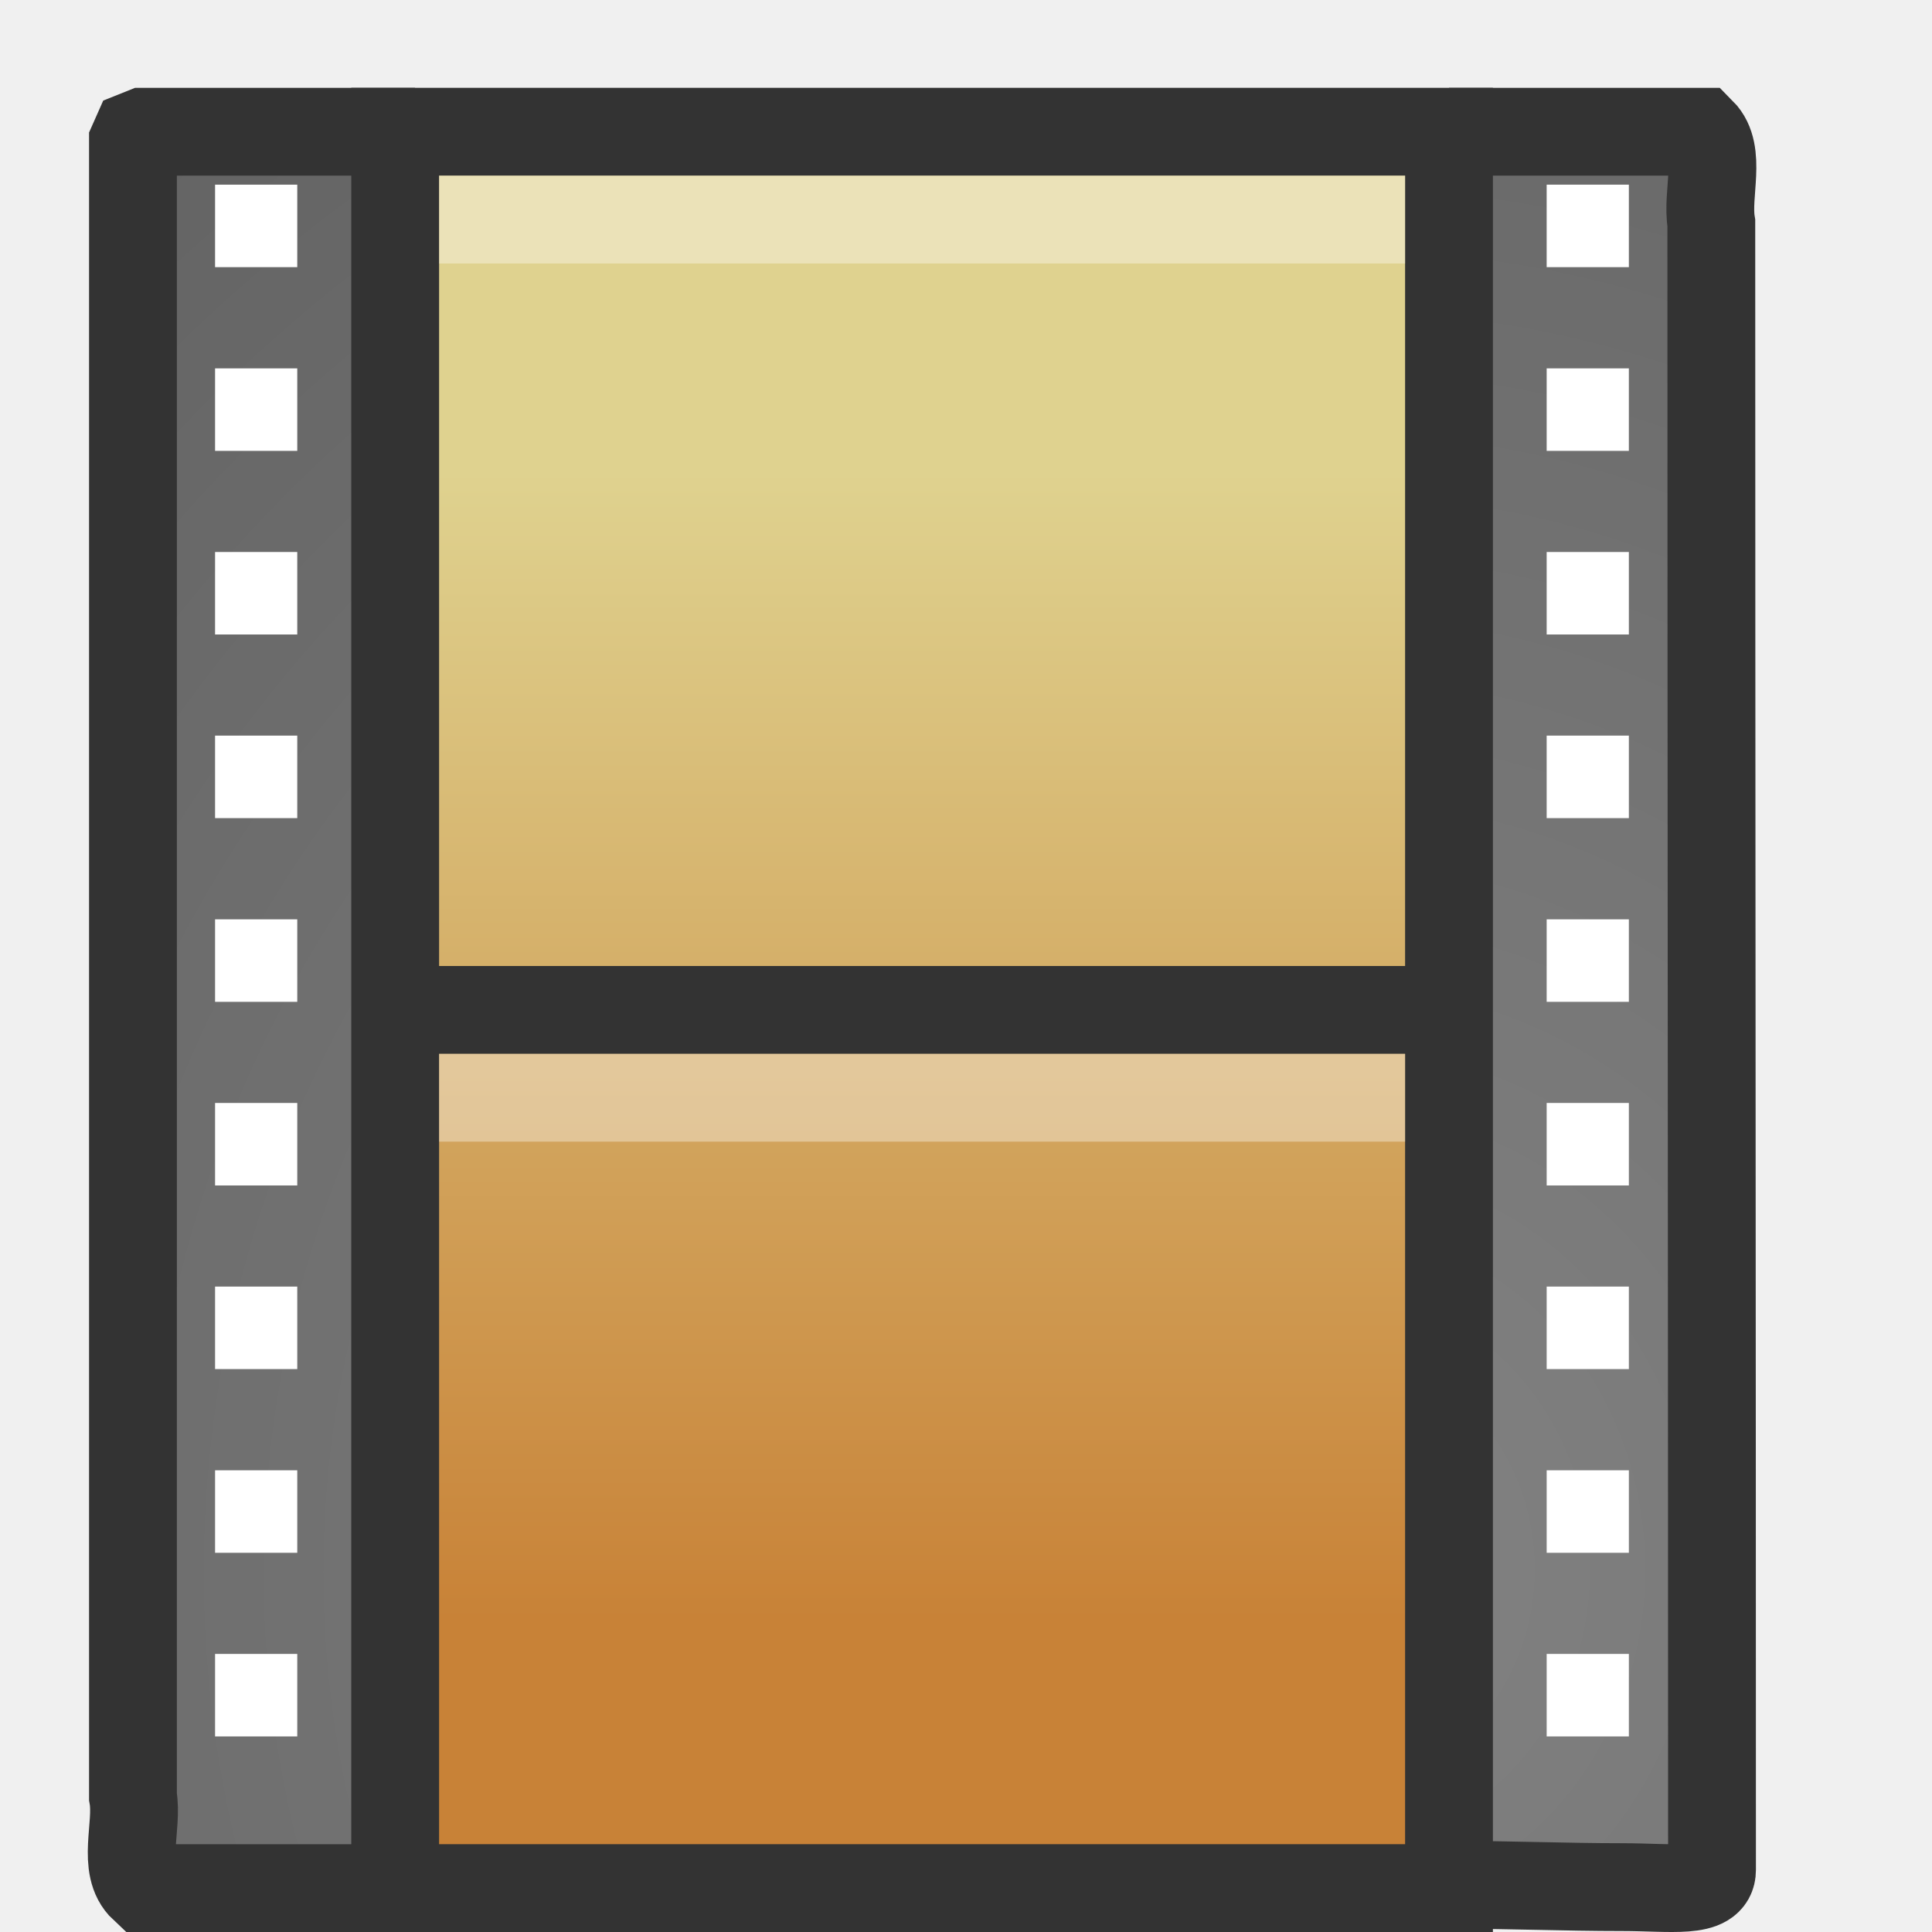
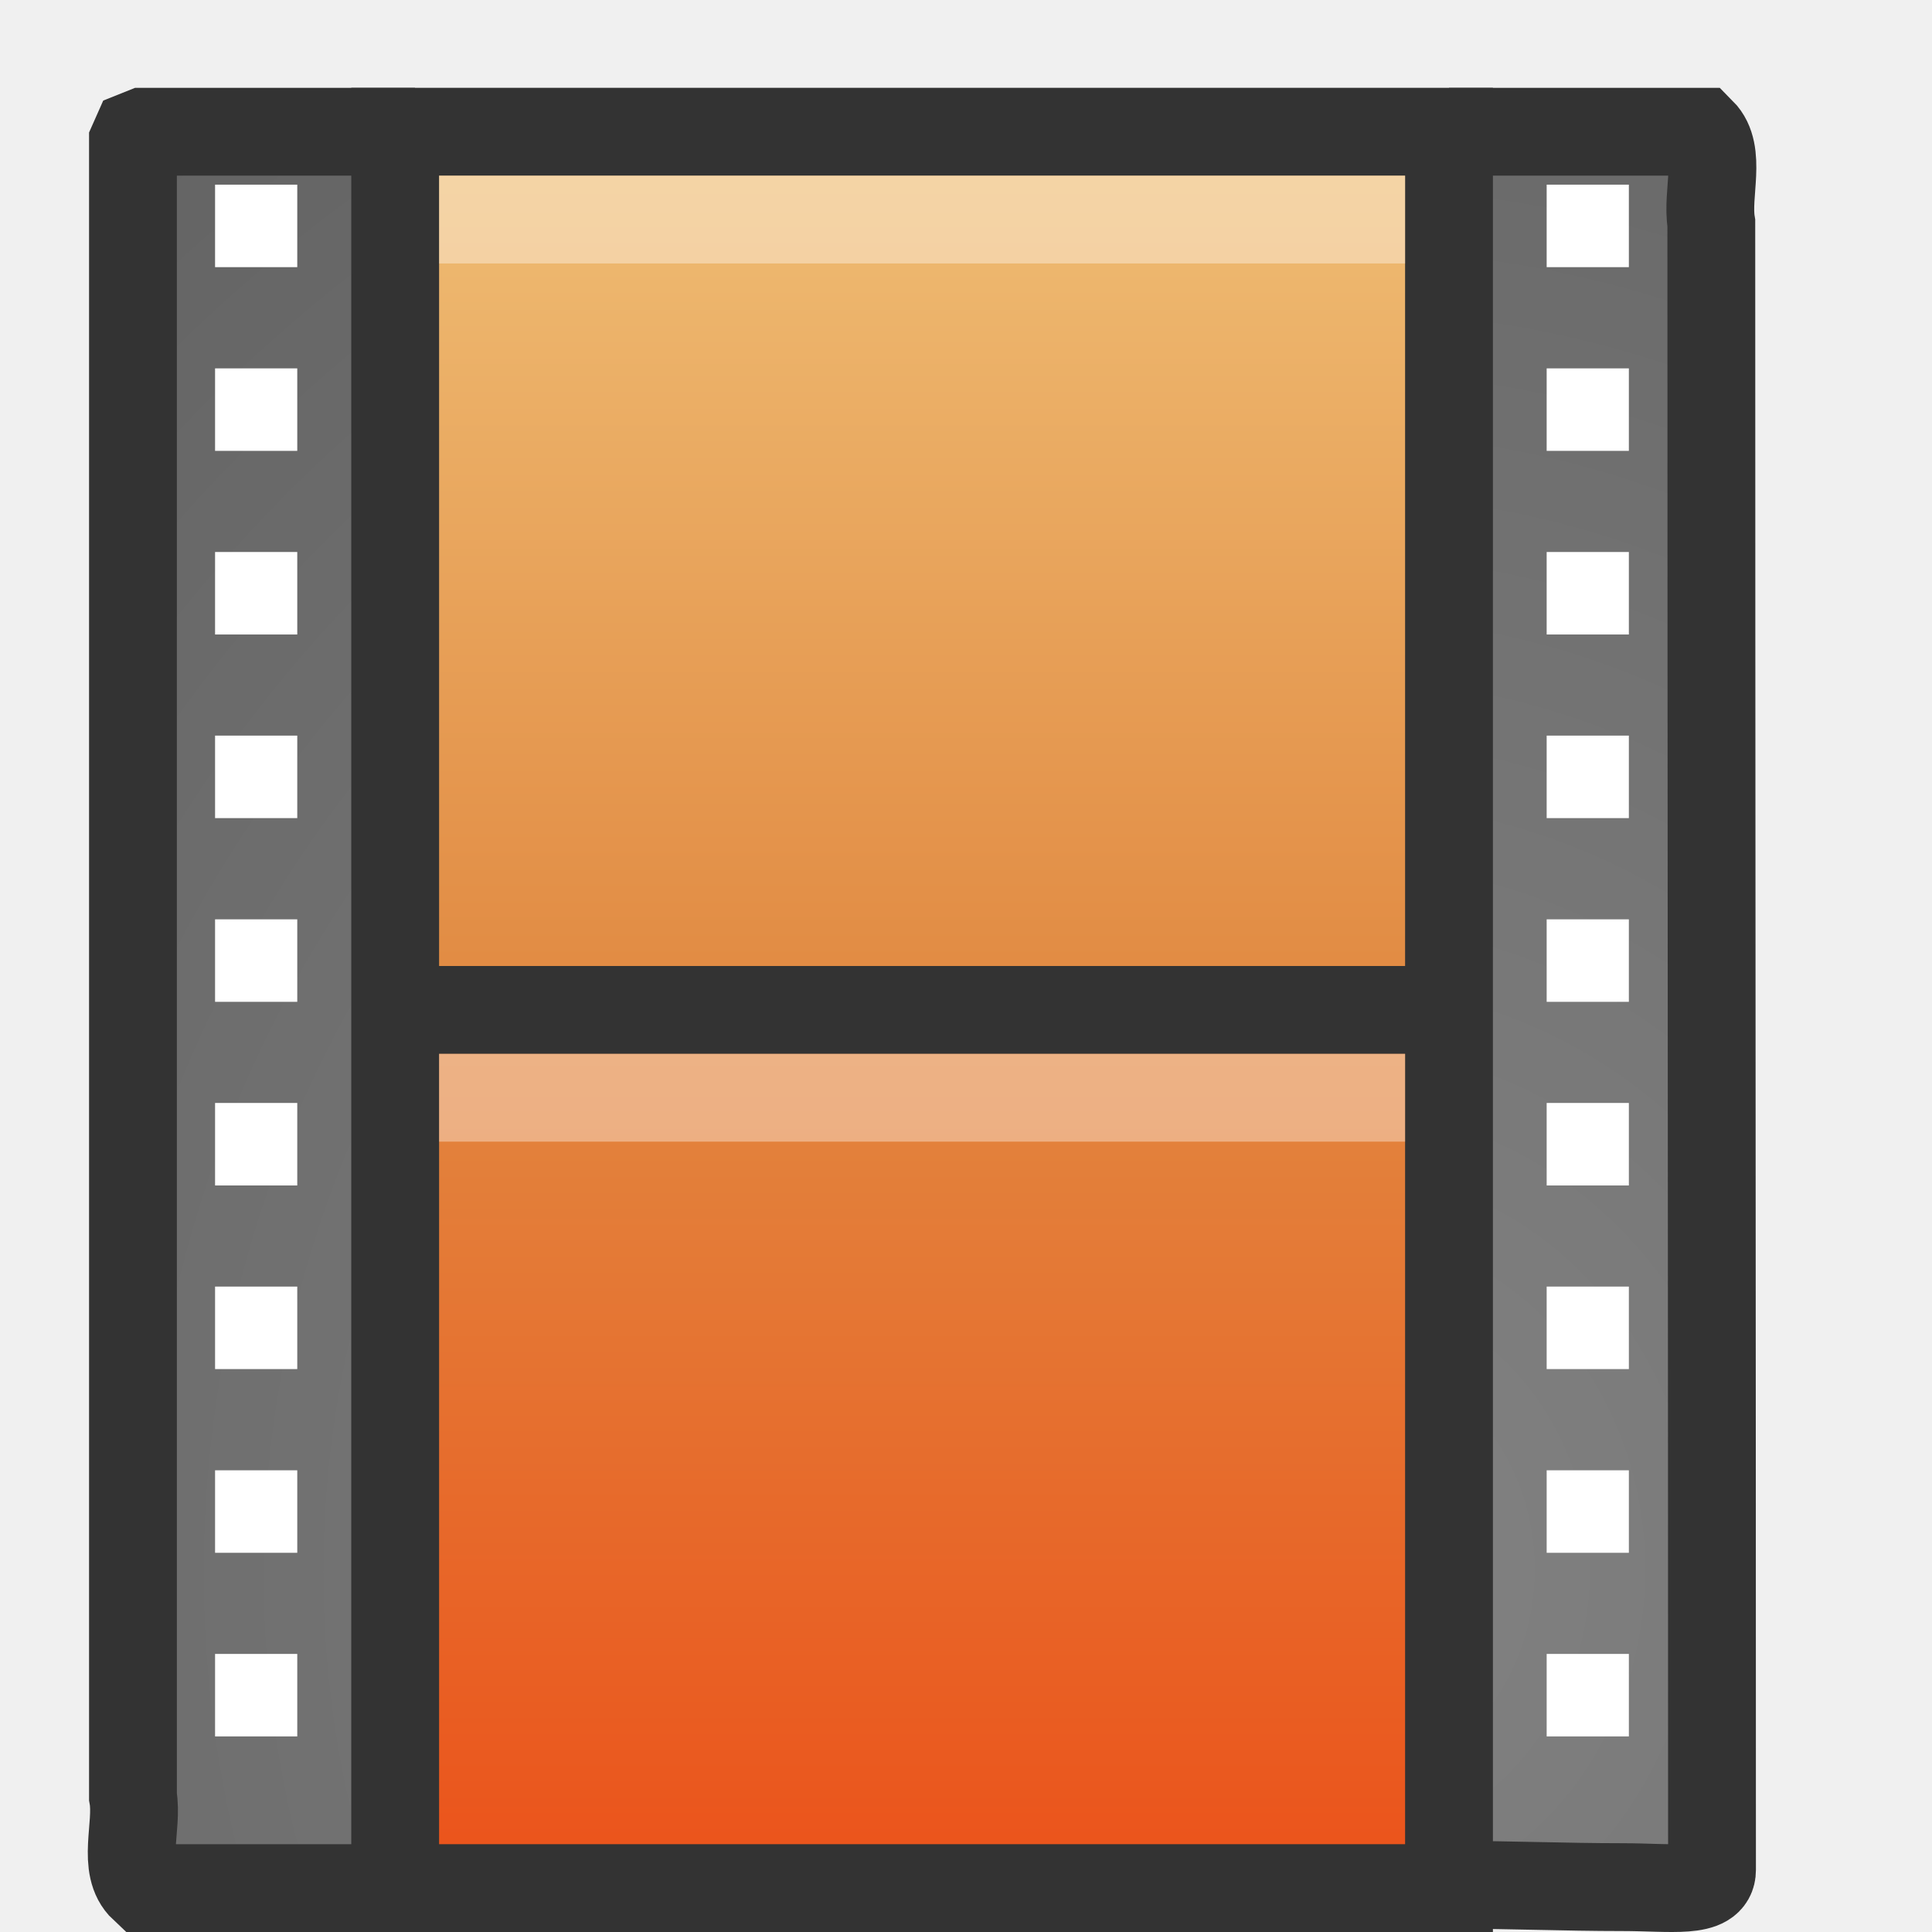
- <svg xmlns="http://www.w3.org/2000/svg" xmlns:xlink="http://www.w3.org/1999/xlink" version="1.0" width="22" height="22" id="svg2">
-   <defs id="defs4">
+ <svg xmlns="http://www.w3.org/2000/svg" xmlns:xlink="http://www.w3.org/1999/xlink" width="22" height="22" id="svg3750" version="1.1">
+   <defs id="defs3752">
+     <linearGradient x1="12.299" y1="0.423" x2="12.299" y2="22.687" id="linearGradient2894" xlink:href="#linearGradient7012-661-145-733-759-865-745-661-970-94" gradientUnits="userSpaceOnUse" gradientTransform="matrix(1.040706,0,0,0.9432234,-2.299699,-5.398829)" />
+     <linearGradient id="linearGradient7012-661-145-733-759-865-745-661-970-94">
+       <stop offset="0" style="stop-color:#f0c178;stop-opacity:1" id="stop3618" />
+       <stop offset="0.5" style="stop-color:#e18941;stop-opacity:1" id="stop3270" />
+       <stop offset="1" style="stop-color:#ec4f18;stop-opacity:1" id="stop3620" />
+     </linearGradient>
+     <radialGradient cx="33.967" cy="35.737" r="86.708" fx="33.967" fy="35.737" id="radialGradient2897" xlink:href="#linearGradient259" gradientUnits="userSpaceOnUse" gradientTransform="matrix(0.4568944,0,0,0.5078921,-0.2438681,-6.278834)" />
    <linearGradient id="linearGradient259">
      <stop id="stop260" style="stop-color:#828282;stop-opacity:1" offset="0" />
      <stop id="stop261" style="stop-color:#434343;stop-opacity:1" offset="1" />
    </linearGradient>
-     <linearGradient x1="12.872" y1="5.056" x2="12.872" y2="18.912" id="linearGradient2894" xlink:href="#linearGradient3522-760-763-461-713-284" gradientUnits="userSpaceOnUse" gradientTransform="matrix(1.040706,0,0,0.9432234,-2.299699,0.6011705)" />
-     <radialGradient cx="33.967" cy="35.737" r="86.708" fx="33.967" fy="35.737" id="radialGradient2897" xlink:href="#linearGradient259" gradientUnits="userSpaceOnUse" gradientTransform="matrix(0.4568944,0,0,0.5078921,-0.2438682,-0.2788344)" />
-     <radialGradient cx="33.967" cy="35.737" r="86.708" fx="33.967" fy="35.737" id="radialGradient2900" xlink:href="#linearGradient259" gradientUnits="userSpaceOnUse" gradientTransform="matrix(0.4949305,0,0,0.508856,-1.888604,-0.2822095)" />
-     <linearGradient id="linearGradient3522-760-763-461-713-284">
-       <stop id="stop11893" style="stop-color:#dfd28f;stop-opacity:1" offset="0" />
-       <stop id="stop11895" style="stop-color:#c88237;stop-opacity:1" offset="1" />
-     </linearGradient>
+     <radialGradient r="86.708" fy="35.737" fx="33.967" cy="35.737" cx="33.967" gradientTransform="matrix(0.4949305,0,0,0.508856,-1.888604,-6.282209)" gradientUnits="userSpaceOnUse" id="radialGradient3748" xlink:href="#linearGradient259" />
  </defs>
-   <path d="m 4.769,21.5 c -1.045,0 -2.089,0 -3.134,0 -0.254,-0.237 -0.061,-0.707 -0.121,-1.042 0,-6.281 0,-12.562 0,-18.843 L 1.55,1.534 1.635,1.5 l 0,0 c 1.087,0 2.004,0 3.091,0" id="path3385" style="fill:url(#radialGradient2900);fill-opacity:1;fill-rule:nonzero;stroke:#333;stroke-width:1;stroke-linecap:butt;stroke-linejoin:miter;stroke-miterlimit:4;stroke-opacity:1;stroke-dasharray:none;stroke-dashoffset:0;marker:none;visibility:visible;display:block;overflow:visible" />
-   <path d="m 16.5,1.5 c 0.964,0 1.923,0 2.875,0 0.234,0.236 0.056,0.706 0.112,1.04 0,6.269 0.008,12.484 0.008,18.754 0,0.276 -0.466,0.195 -1.023,0.195 -0.649,0 -1.299,-0.027 -1.948,-0.027" id="rect15391" style="fill:url(#radialGradient2897);fill-opacity:1;fill-rule:nonzero;stroke:#333;stroke-width:1;stroke-linecap:butt;stroke-linejoin:miter;stroke-miterlimit:4;stroke-opacity:1;stroke-dasharray:none;stroke-dashoffset:0;marker:none;visibility:visible;display:block;overflow:visible" />
-   <rect width="12" height="20" rx="0" ry="0" x="4.5" y="1.5" id="rect3457" style="fill:url(#linearGradient2894);fill-opacity:1;stroke:#333;stroke-width:1;stroke-linecap:butt;stroke-linejoin:miter;stroke-miterlimit:4;stroke-opacity:1;stroke-dasharray:none;stroke-dashoffset:0;display:inline" />
-   <path d="m 4.5,11.5 12.002,0" id="path3460" style="fill:none;stroke:#333;stroke-width:1;stroke-linecap:butt;stroke-linejoin:miter;stroke-miterlimit:4;stroke-opacity:1;stroke-dasharray:none;display:inline" />
-   <g transform="matrix(0.9359974,0,0,1.044953,-1.632897,-0.0885459)" id="g2547" style="stroke-width:0.999;stroke-miterlimit:4;stroke-dasharray:none;display:inline">
-     <rect width="1" height="0.899" x="4.361" y="2.097" id="rect3464" style="fill:white;fill-opacity:1;stroke:none" />
-     <rect width="1" height="0.899" x="4.361" y="4.099" id="rect3466" style="fill:white;fill-opacity:1;stroke:none" />
-     <rect width="1" height="0.899" x="4.361" y="6.1" id="rect3468" style="fill:white;fill-opacity:1;stroke:none" />
-     <rect width="1" height="0.899" x="4.361" y="8.101" id="rect3470" style="fill:white;fill-opacity:1;stroke:none" />
-     <rect width="1" height="0.899" x="4.361" y="10.103" id="rect3472" style="fill:white;fill-opacity:1;stroke:none" />
-     <rect width="1" height="0.899" x="4.361" y="12.104" id="rect3474" style="fill:white;fill-opacity:1;stroke:none" />
-     <rect width="1" height="0.899" x="4.361" y="14.105" id="rect3476" style="fill:white;fill-opacity:1;stroke:none" />
-     <rect width="1" height="0.899" x="4.361" y="16.107" id="rect3478" style="fill:white;fill-opacity:1;stroke:none" />
-     <rect width="1" height="0.899" x="4.361" y="18.108" id="rect3480" style="fill:white;fill-opacity:1;stroke:none" />
+   <g id="layer1" transform="translate(0,6)">
+     <path d="m 4.769,15.5 c -1.045,0 -2.089,0 -3.134,0 -0.254,-0.237 -0.061,-0.707 -0.121,-1.042 0,-6.281 0,-12.562 0,-18.843 L 1.55,-4.466 1.635,-4.5 l 0,0 c 1.087,0 2.004,0 3.091,0" id="path3385" style="fill:url(#radialGradient3748);fill-opacity:1;fill-rule:nonzero;stroke:#333333;stroke-width:1;stroke-linecap:butt;stroke-linejoin:miter;stroke-miterlimit:4;stroke-opacity:1;stroke-dasharray:none;stroke-dashoffset:0;marker:none;visibility:visible;display:block;overflow:visible" />
+     <path d="m 16.5,-4.5 c 0.964,0 1.923,0 2.875,0 0.234,0.236 0.056,0.706 0.112,1.04 0,6.269 0.008,12.484 0.008,18.754 0,0.276 -0.466,0.195 -1.023,0.195 -0.649,0 -1.299,-0.027 -1.948,-0.027" id="rect15391" style="fill:url(#radialGradient2897);fill-opacity:1;fill-rule:nonzero;stroke:#333333;stroke-width:1;stroke-linecap:butt;stroke-linejoin:miter;stroke-miterlimit:4;stroke-opacity:1;stroke-dasharray:none;stroke-dashoffset:0;marker:none;visibility:visible;display:block;overflow:visible" />
+     <rect width="12" height="20" rx="0" ry="0" x="4.5" y="-4.5" id="rect3457" style="fill:url(#linearGradient2894);fill-opacity:1;stroke:#333333;stroke-width:1;stroke-linecap:butt;stroke-linejoin:miter;stroke-miterlimit:4;stroke-opacity:1;stroke-dasharray:none;stroke-dashoffset:0;display:inline" />
+     <path d="m 4.5,5.5 12.002,0" id="path3460" style="fill:none;stroke:#333333;stroke-width:1;stroke-linecap:butt;stroke-linejoin:miter;stroke-miterlimit:4;stroke-opacity:1;stroke-dasharray:none;display:inline" />
+     <g transform="matrix(0.9359974,0,0,1.044953,-1.632897,-6.088546)" id="g2547" style="stroke-width:0.999;stroke-miterlimit:4;stroke-dasharray:none;display:inline">
+       <rect width="1" height="0.899" x="4.361" y="2.097" id="rect3464" style="fill:#ffffff;fill-opacity:1;stroke:none" />
+       <rect width="1" height="0.899" x="4.361" y="4.099" id="rect3466" style="fill:#ffffff;fill-opacity:1;stroke:none" />
+       <rect width="1" height="0.899" x="4.361" y="6.1" id="rect3468" style="fill:#ffffff;fill-opacity:1;stroke:none" />
+       <rect width="1" height="0.899" x="4.361" y="8.101" id="rect3470" style="fill:#ffffff;fill-opacity:1;stroke:none" />
+       <rect width="1" height="0.899" x="4.361" y="10.103" id="rect3472" style="fill:#ffffff;fill-opacity:1;stroke:none" />
+       <rect width="1" height="0.899" x="4.361" y="12.104" id="rect3474" style="fill:#ffffff;fill-opacity:1;stroke:none" />
+       <rect width="1" height="0.899" x="4.361" y="14.105" id="rect3476" style="fill:#ffffff;fill-opacity:1;stroke:none" />
+       <rect width="1" height="0.899" x="4.361" y="16.107" id="rect3478" style="fill:#ffffff;fill-opacity:1;stroke:none" />
+       <rect width="1" height="0.899" x="4.361" y="18.108" id="rect3480" style="fill:#ffffff;fill-opacity:1;stroke:none" />
+     </g>
+     <g transform="matrix(0.9359974,0,0,1.044953,13.53026,-6.088546)" id="g2559" style="stroke-width:0.999;stroke-miterlimit:4;stroke-dasharray:none;display:inline">
+       <rect width="1" height="0.899" x="4.361" y="2.097" id="rect2561" style="fill:#ffffff;fill-opacity:1;stroke:none" />
+       <rect width="1" height="0.899" x="4.361" y="4.099" id="rect2563" style="fill:#ffffff;fill-opacity:1;stroke:none" />
+       <rect width="1" height="0.899" x="4.361" y="6.1" id="rect2565" style="fill:#ffffff;fill-opacity:1;stroke:none" />
+       <rect width="1" height="0.899" x="4.361" y="8.101" id="rect2567" style="fill:#ffffff;fill-opacity:1;stroke:none" />
+       <rect width="1" height="0.899" x="4.361" y="10.103" id="rect2569" style="fill:#ffffff;fill-opacity:1;stroke:none" />
+       <rect width="1" height="0.899" x="4.361" y="12.104" id="rect2571" style="fill:#ffffff;fill-opacity:1;stroke:none" />
+       <rect width="1" height="0.899" x="4.361" y="14.105" id="rect2573" style="fill:#ffffff;fill-opacity:1;stroke:none" />
+       <rect width="1" height="0.899" x="4.361" y="16.107" id="rect2575" style="fill:#ffffff;fill-opacity:1;stroke:none" />
+       <rect width="1" height="0.899" x="4.361" y="18.108" id="rect2577" style="fill:#ffffff;fill-opacity:1;stroke:none" />
+     </g>
+     <path d="m 5.5,6.5 c 3.333,0 6.666,0 10,0" id="path4015" style="opacity:0.366;fill:none;stroke:#ffffff;stroke-width:1;stroke-linecap:square;stroke-linejoin:miter;stroke-miterlimit:4;stroke-opacity:1;stroke-dasharray:none;stroke-dashoffset:0;marker:none;visibility:visible;display:block;overflow:visible" />
+     <path d="m 5.5,-3.5 c 3.333,0 6.666,0 10,0" id="path4017" style="opacity:0.366;fill:none;stroke:#ffffff;stroke-width:1;stroke-linecap:square;stroke-linejoin:miter;stroke-miterlimit:4;stroke-opacity:1;stroke-dasharray:none;stroke-dashoffset:0;marker:none;visibility:visible;display:block;overflow:visible" />
  </g>
-   <g transform="matrix(0.9359974,0,0,1.044953,13.53026,-0.0885459)" id="g2559" style="stroke-width:0.999;stroke-miterlimit:4;stroke-dasharray:none;display:inline">
-     <rect width="1" height="0.899" x="4.361" y="2.097" id="rect2561" style="fill:white;fill-opacity:1;stroke:none" />
-     <rect width="1" height="0.899" x="4.361" y="4.099" id="rect2563" style="fill:white;fill-opacity:1;stroke:none" />
-     <rect width="1" height="0.899" x="4.361" y="6.1" id="rect2565" style="fill:white;fill-opacity:1;stroke:none" />
-     <rect width="1" height="0.899" x="4.361" y="8.101" id="rect2567" style="fill:white;fill-opacity:1;stroke:none" />
-     <rect width="1" height="0.899" x="4.361" y="10.103" id="rect2569" style="fill:white;fill-opacity:1;stroke:none" />
-     <rect width="1" height="0.899" x="4.361" y="12.104" id="rect2571" style="fill:white;fill-opacity:1;stroke:none" />
-     <rect width="1" height="0.899" x="4.361" y="14.105" id="rect2573" style="fill:white;fill-opacity:1;stroke:none" />
-     <rect width="1" height="0.899" x="4.361" y="16.107" id="rect2575" style="fill:white;fill-opacity:1;stroke:none" />
-     <rect width="1" height="0.899" x="4.361" y="18.108" id="rect2577" style="fill:white;fill-opacity:1;stroke:none" />
-   </g>
-   <path d="m 5.5,12.5 c 3.333,0 6.666,0 10,0" id="path4015" style="opacity:0.366;fill:none;stroke:white;stroke-width:1;stroke-linecap:square;stroke-linejoin:miter;stroke-miterlimit:4;stroke-opacity:1;stroke-dasharray:none;stroke-dashoffset:0;marker:none;visibility:visible;display:block;overflow:visible" />
-   <path d="m 5.5,2.5 c 3.333,0 6.666,0 10,0" id="path4017" style="opacity:0.366;fill:none;stroke:white;stroke-width:1;stroke-linecap:square;stroke-linejoin:miter;stroke-miterlimit:4;stroke-opacity:1;stroke-dasharray:none;stroke-dashoffset:0;marker:none;visibility:visible;display:block;overflow:visible" />
</svg>
